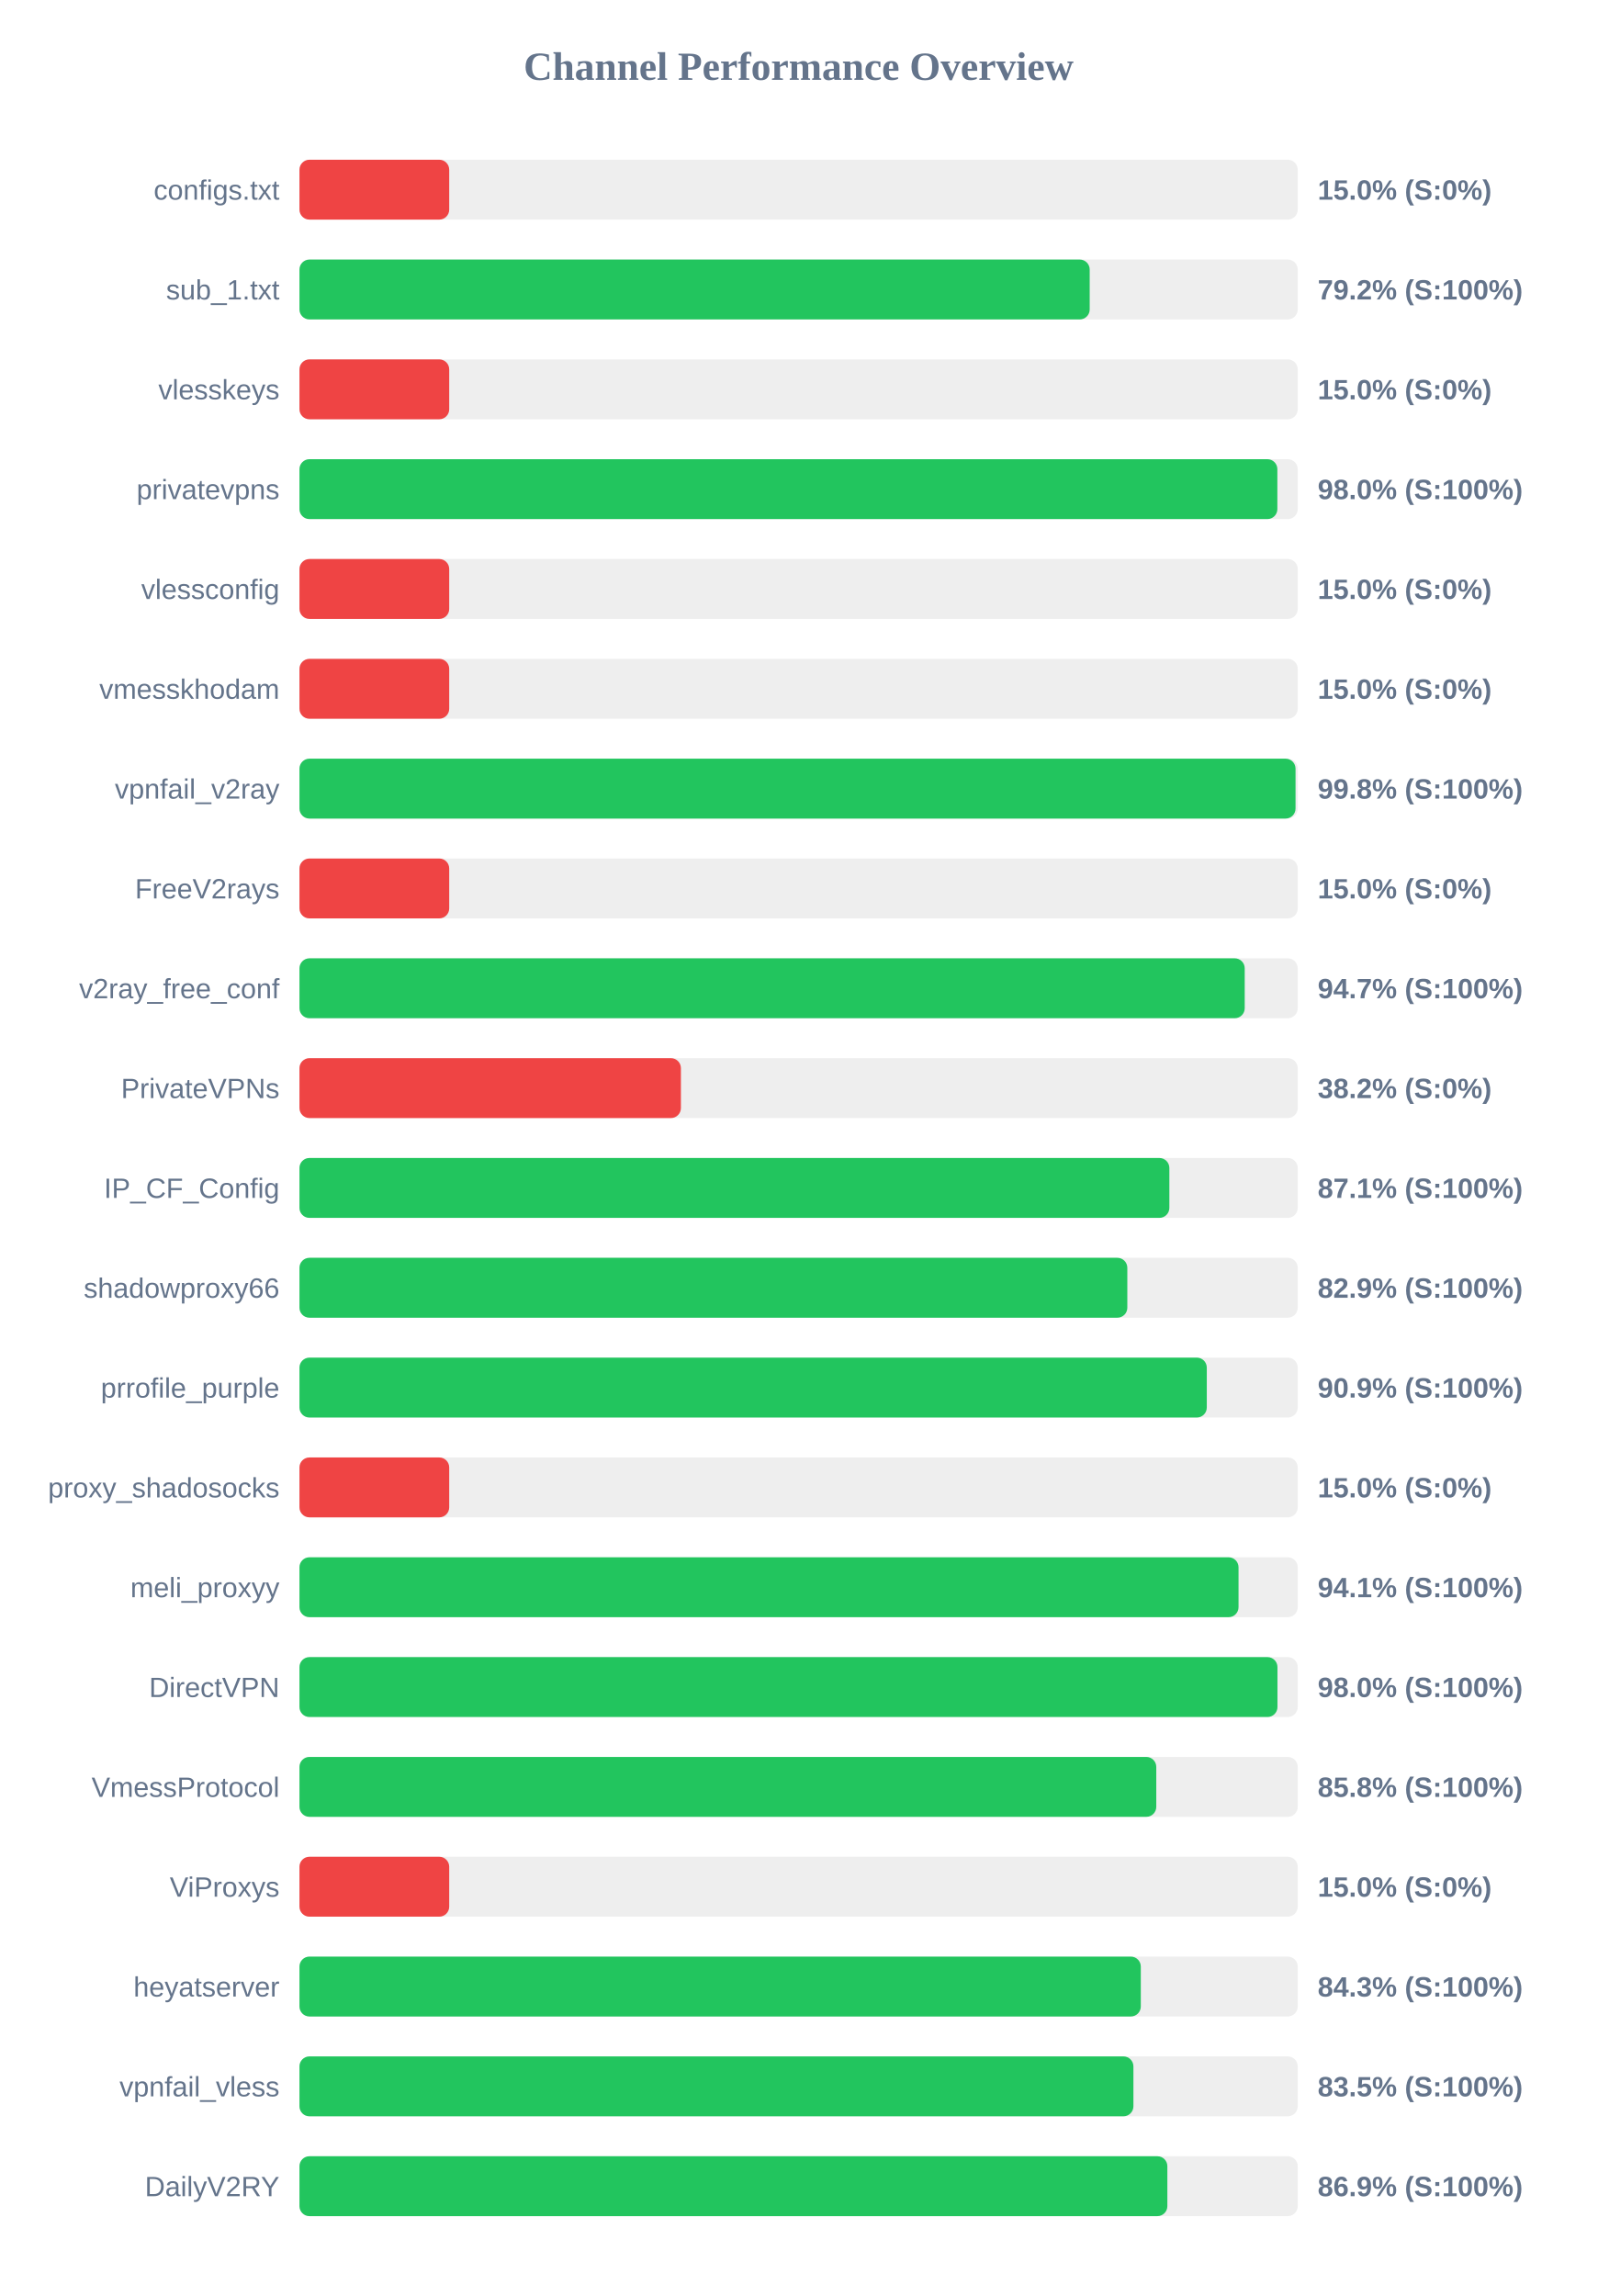
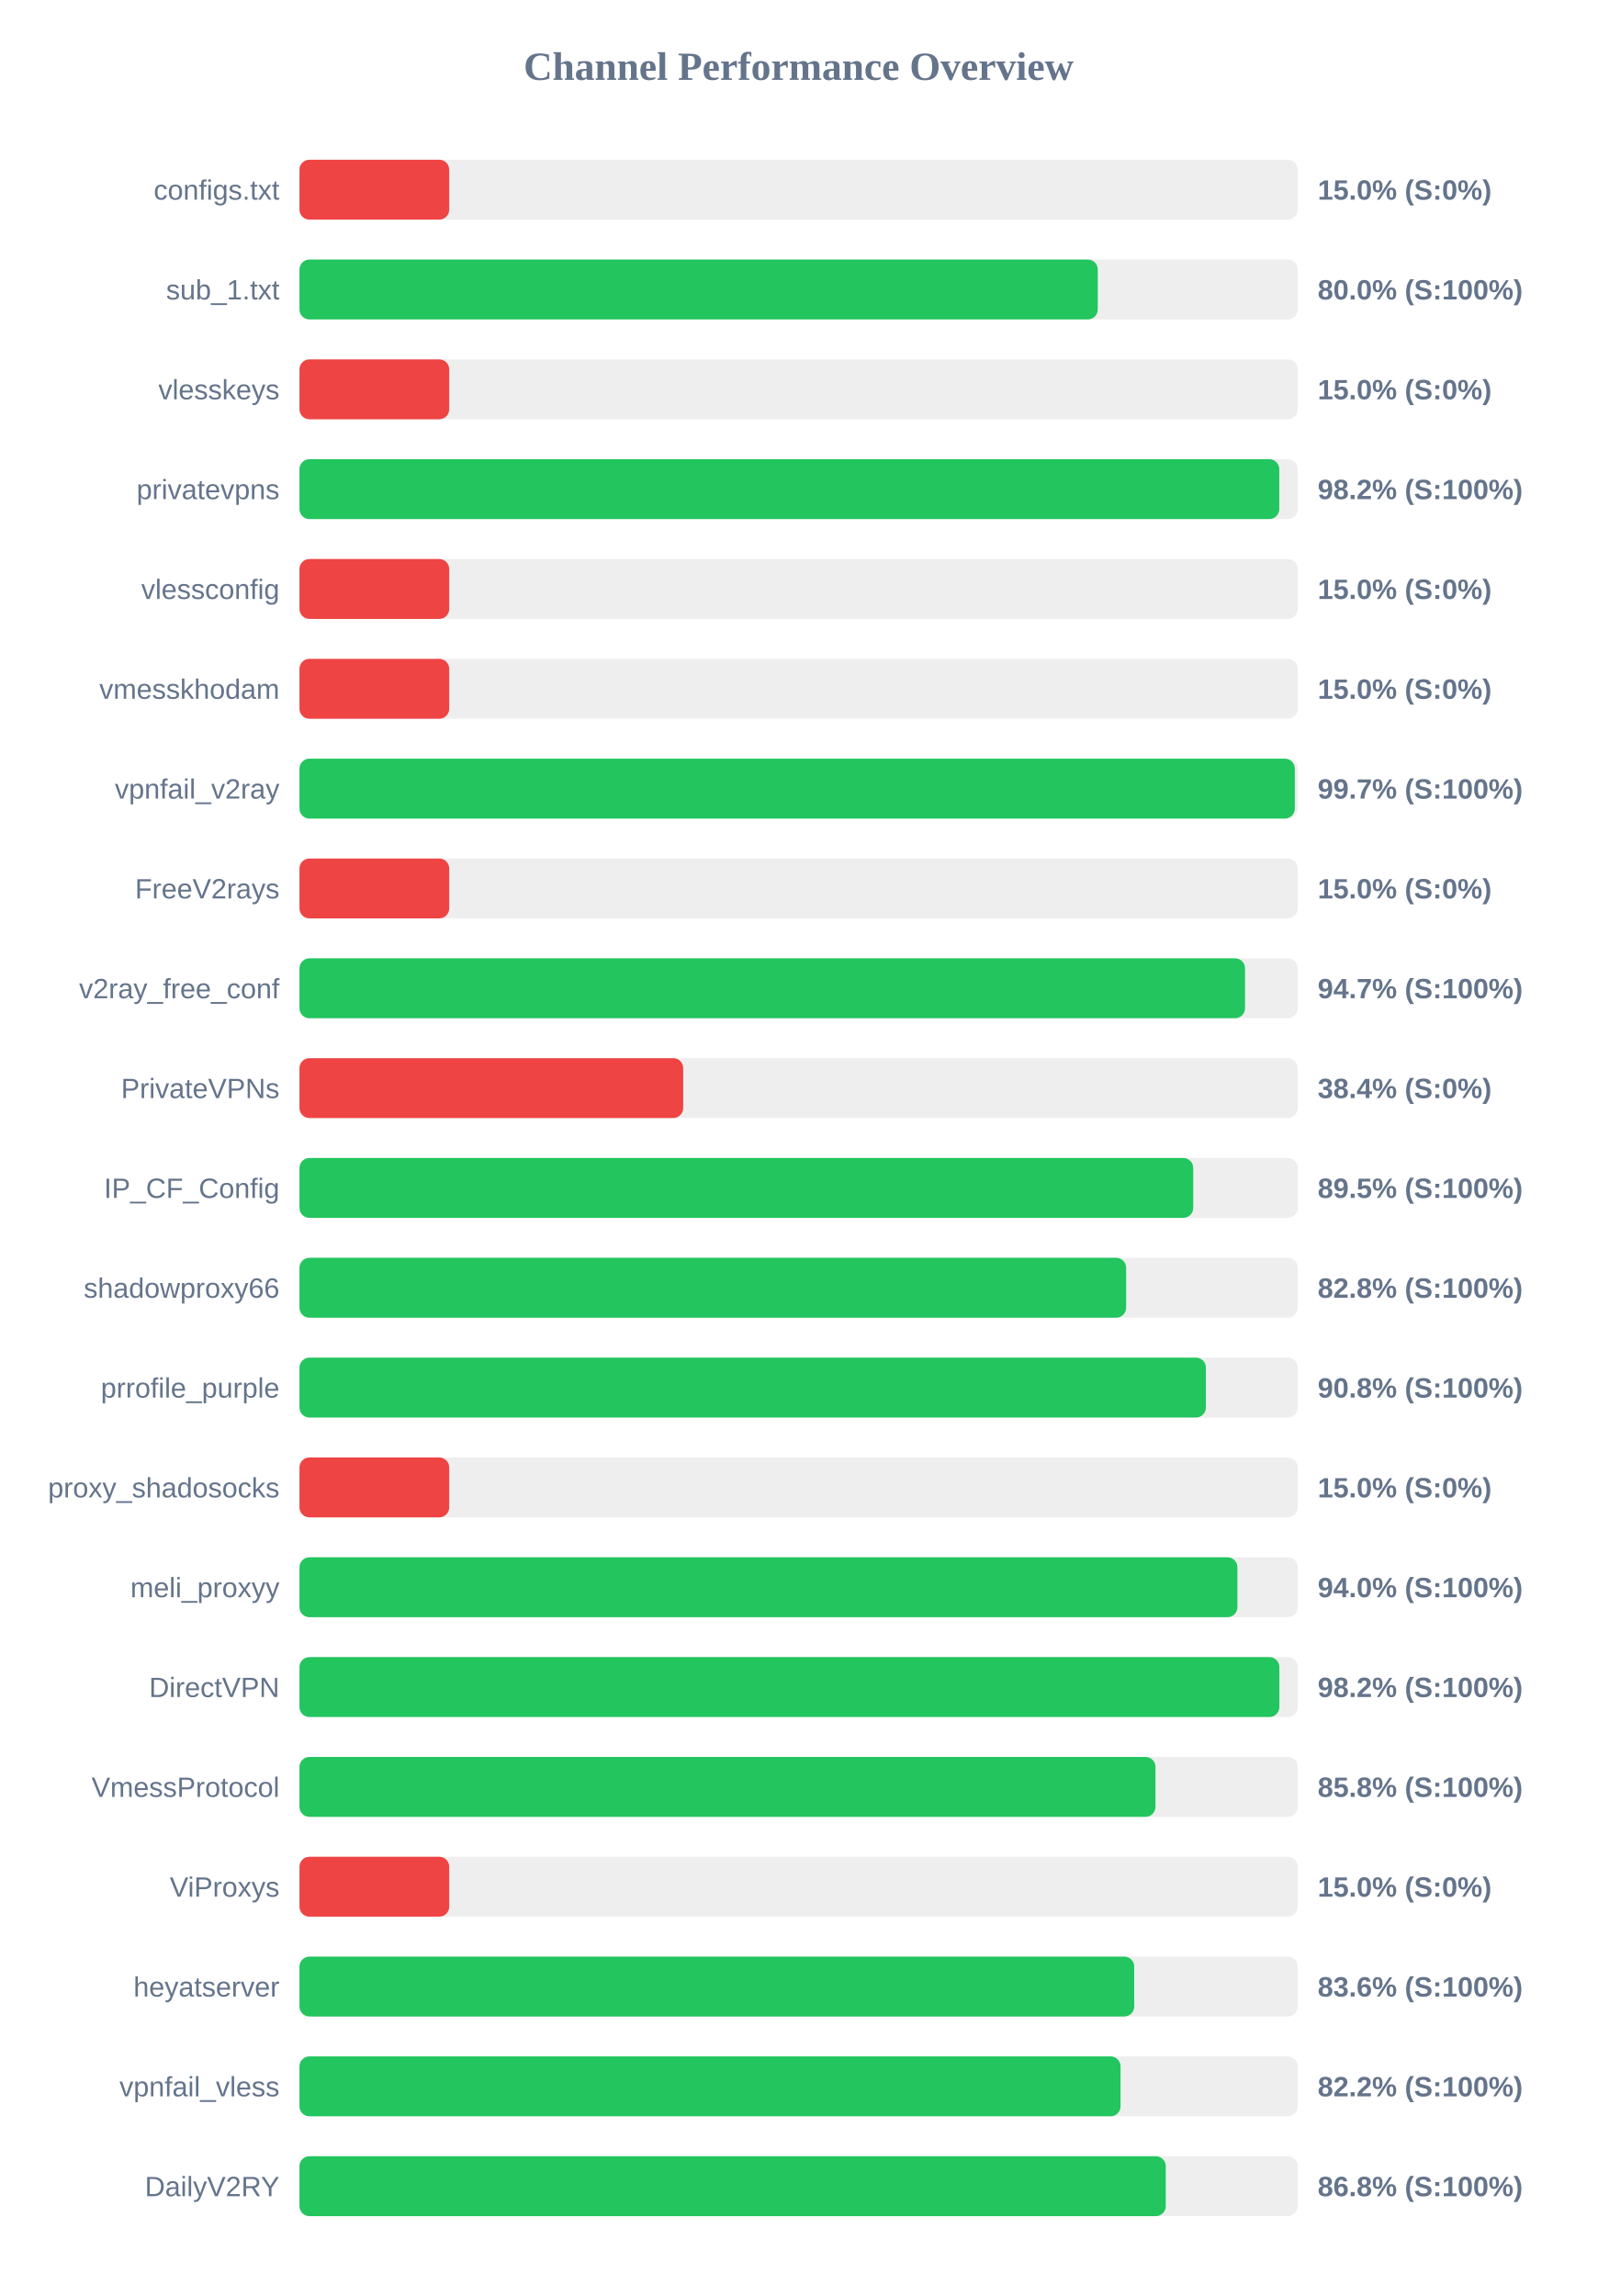
<svg xmlns="http://www.w3.org/2000/svg" width="800" height="1150" version="1.1">
  <style>
        .row { font: 14px Arial; fill: #64748b; }
        .score { font: bold 14px Arial; fill: #64748b; }
    </style>
  <text x="400" y="40" text-anchor="middle" font-size="20px" font-weight="bold" fill="#64748b">Channel Performance Overview</text>
  <rect x="150" y="80" width="500" height="30" fill="#eee" rx="5" />
  <rect x="150" y="80" width="75.0" height="30" fill="#ef4444" rx="5" />
  <text x="140" y="100" text-anchor="end" class="row">configs.txt</text>
  <text x="660" y="100" text-anchor="start" class="score">15.0% (S:0%)</text>
  <rect x="150" y="130" width="500" height="30" fill="#eee" rx="5" />
-   <rect x="150" y="130" width="395.8" height="30" fill="#22c55e" rx="5" />
+   <rect x="150" y="130" width="399.85" height="30" fill="#22c55e" rx="5" />
  <text x="140" y="150" text-anchor="end" class="row">sub_1.txt</text>
-   <text x="660" y="150" text-anchor="start" class="score">79.2% (S:100%)</text>
+   <text x="660" y="150" text-anchor="start" class="score">80.0% (S:100%)</text>
  <rect x="150" y="180" width="500" height="30" fill="#eee" rx="5" />
  <rect x="150" y="180" width="75.0" height="30" fill="#ef4444" rx="5" />
  <text x="140" y="200" text-anchor="end" class="row">vlesskeys</text>
  <text x="660" y="200" text-anchor="start" class="score">15.0% (S:0%)</text>
  <rect x="150" y="230" width="500" height="30" fill="#eee" rx="5" />
-   <rect x="150" y="230" width="489.8" height="30" fill="#22c55e" rx="5" />
+   <rect x="150" y="230" width="490.75" height="30" fill="#22c55e" rx="5" />
  <text x="140" y="250" text-anchor="end" class="row">privatevpns</text>
-   <text x="660" y="250" text-anchor="start" class="score">98.0% (S:100%)</text>
+   <text x="660" y="250" text-anchor="start" class="score">98.2% (S:100%)</text>
  <rect x="150" y="280" width="500" height="30" fill="#eee" rx="5" />
  <rect x="150" y="280" width="75.0" height="30" fill="#ef4444" rx="5" />
  <text x="140" y="300" text-anchor="end" class="row">vlessconfig</text>
  <text x="660" y="300" text-anchor="start" class="score">15.0% (S:0%)</text>
  <rect x="150" y="330" width="500" height="30" fill="#eee" rx="5" />
  <rect x="150" y="330" width="75.0" height="30" fill="#ef4444" rx="5" />
  <text x="140" y="350" text-anchor="end" class="row">vmesskhodam</text>
  <text x="660" y="350" text-anchor="start" class="score">15.0% (S:0%)</text>
  <rect x="150" y="380" width="500" height="30" fill="#eee" rx="5" />
-   <rect x="150" y="380" width="498.9" height="30" fill="#22c55e" rx="5" />
+   <rect x="150" y="380" width="498.55" height="30" fill="#22c55e" rx="5" />
  <text x="140" y="400" text-anchor="end" class="row">vpnfail_v2ray</text>
-   <text x="660" y="400" text-anchor="start" class="score">99.8% (S:100%)</text>
+   <text x="660" y="400" text-anchor="start" class="score">99.7% (S:100%)</text>
  <rect x="150" y="430" width="500" height="30" fill="#eee" rx="5" />
  <rect x="150" y="430" width="75.0" height="30" fill="#ef4444" rx="5" />
  <text x="140" y="450" text-anchor="end" class="row">FreeV2rays</text>
  <text x="660" y="450" text-anchor="start" class="score">15.0% (S:0%)</text>
  <rect x="150" y="480" width="500" height="30" fill="#eee" rx="5" />
-   <rect x="150" y="480" width="473.45" height="30" fill="#22c55e" rx="5" />
+   <rect x="150" y="480" width="473.6" height="30" fill="#22c55e" rx="5" />
  <text x="140" y="500" text-anchor="end" class="row">v2ray_free_conf</text>
  <text x="660" y="500" text-anchor="start" class="score">94.7% (S:100%)</text>
  <rect x="150" y="530" width="500" height="30" fill="#eee" rx="5" />
-   <rect x="150" y="530" width="191.05" height="30" fill="#ef4444" rx="5" />
+   <rect x="150" y="530" width="192.2" height="30" fill="#ef4444" rx="5" />
  <text x="140" y="550" text-anchor="end" class="row">PrivateVPNs</text>
-   <text x="660" y="550" text-anchor="start" class="score">38.2% (S:0%)</text>
+   <text x="660" y="550" text-anchor="start" class="score">38.4% (S:0%)</text>
  <rect x="150" y="580" width="500" height="30" fill="#eee" rx="5" />
-   <rect x="150" y="580" width="435.7" height="30" fill="#22c55e" rx="5" />
+   <rect x="150" y="580" width="447.65" height="30" fill="#22c55e" rx="5" />
  <text x="140" y="600" text-anchor="end" class="row">IP_CF_Config</text>
-   <text x="660" y="600" text-anchor="start" class="score">87.1% (S:100%)</text>
+   <text x="660" y="600" text-anchor="start" class="score">89.5% (S:100%)</text>
  <rect x="150" y="630" width="500" height="30" fill="#eee" rx="5" />
-   <rect x="150" y="630" width="414.65" height="30" fill="#22c55e" rx="5" />
+   <rect x="150" y="630" width="414.05" height="30" fill="#22c55e" rx="5" />
  <text x="140" y="650" text-anchor="end" class="row">shadowproxy66</text>
-   <text x="660" y="650" text-anchor="start" class="score">82.9% (S:100%)</text>
+   <text x="660" y="650" text-anchor="start" class="score">82.8% (S:100%)</text>
  <rect x="150" y="680" width="500" height="30" fill="#eee" rx="5" />
-   <rect x="150" y="680" width="454.45" height="30" fill="#22c55e" rx="5" />
+   <rect x="150" y="680" width="454.0" height="30" fill="#22c55e" rx="5" />
  <text x="140" y="700" text-anchor="end" class="row">prrofile_purple</text>
-   <text x="660" y="700" text-anchor="start" class="score">90.9% (S:100%)</text>
+   <text x="660" y="700" text-anchor="start" class="score">90.8% (S:100%)</text>
  <rect x="150" y="730" width="500" height="30" fill="#eee" rx="5" />
  <rect x="150" y="730" width="75.0" height="30" fill="#ef4444" rx="5" />
  <text x="140" y="750" text-anchor="end" class="row">proxy_shadosocks</text>
  <text x="660" y="750" text-anchor="start" class="score">15.0% (S:0%)</text>
  <rect x="150" y="780" width="500" height="30" fill="#eee" rx="5" />
-   <rect x="150" y="780" width="470.35" height="30" fill="#22c55e" rx="5" />
+   <rect x="150" y="780" width="469.8" height="30" fill="#22c55e" rx="5" />
  <text x="140" y="800" text-anchor="end" class="row">meli_proxyy</text>
-   <text x="660" y="800" text-anchor="start" class="score">94.1% (S:100%)</text>
+   <text x="660" y="800" text-anchor="start" class="score">94.0% (S:100%)</text>
  <rect x="150" y="830" width="500" height="30" fill="#eee" rx="5" />
-   <rect x="150" y="830" width="489.85" height="30" fill="#22c55e" rx="5" />
+   <rect x="150" y="830" width="490.8" height="30" fill="#22c55e" rx="5" />
  <text x="140" y="850" text-anchor="end" class="row">DirectVPN</text>
-   <text x="660" y="850" text-anchor="start" class="score">98.0% (S:100%)</text>
+   <text x="660" y="850" text-anchor="start" class="score">98.2% (S:100%)</text>
  <rect x="150" y="880" width="500" height="30" fill="#eee" rx="5" />
-   <rect x="150" y="880" width="429.15" height="30" fill="#22c55e" rx="5" />
+   <rect x="150" y="880" width="428.75" height="30" fill="#22c55e" rx="5" />
  <text x="140" y="900" text-anchor="end" class="row">VmessProtocol</text>
  <text x="660" y="900" text-anchor="start" class="score">85.8% (S:100%)</text>
  <rect x="150" y="930" width="500" height="30" fill="#eee" rx="5" />
  <rect x="150" y="930" width="75.0" height="30" fill="#ef4444" rx="5" />
  <text x="140" y="950" text-anchor="end" class="row">ViProxys</text>
  <text x="660" y="950" text-anchor="start" class="score">15.0% (S:0%)</text>
  <rect x="150" y="980" width="500" height="30" fill="#eee" rx="5" />
-   <rect x="150" y="980" width="421.4" height="30" fill="#22c55e" rx="5" />
+   <rect x="150" y="980" width="418.1" height="30" fill="#22c55e" rx="5" />
  <text x="140" y="1000" text-anchor="end" class="row">heyatserver</text>
-   <text x="660" y="1000" text-anchor="start" class="score">84.3% (S:100%)</text>
+   <text x="660" y="1000" text-anchor="start" class="score">83.6% (S:100%)</text>
  <rect x="150" y="1030" width="500" height="30" fill="#eee" rx="5" />
-   <rect x="150" y="1030" width="417.7" height="30" fill="#22c55e" rx="5" />
+   <rect x="150" y="1030" width="411.25" height="30" fill="#22c55e" rx="5" />
  <text x="140" y="1050" text-anchor="end" class="row">vpnfail_vless</text>
-   <text x="660" y="1050" text-anchor="start" class="score">83.5% (S:100%)</text>
+   <text x="660" y="1050" text-anchor="start" class="score">82.2% (S:100%)</text>
  <rect x="150" y="1080" width="500" height="30" fill="#eee" rx="5" />
-   <rect x="150" y="1080" width="434.7" height="30" fill="#22c55e" rx="5" />
+   <rect x="150" y="1080" width="433.9" height="30" fill="#22c55e" rx="5" />
  <text x="140" y="1100" text-anchor="end" class="row">DailyV2RY</text>
-   <text x="660" y="1100" text-anchor="start" class="score">86.9% (S:100%)</text>
+   <text x="660" y="1100" text-anchor="start" class="score">86.8% (S:100%)</text>
</svg>
